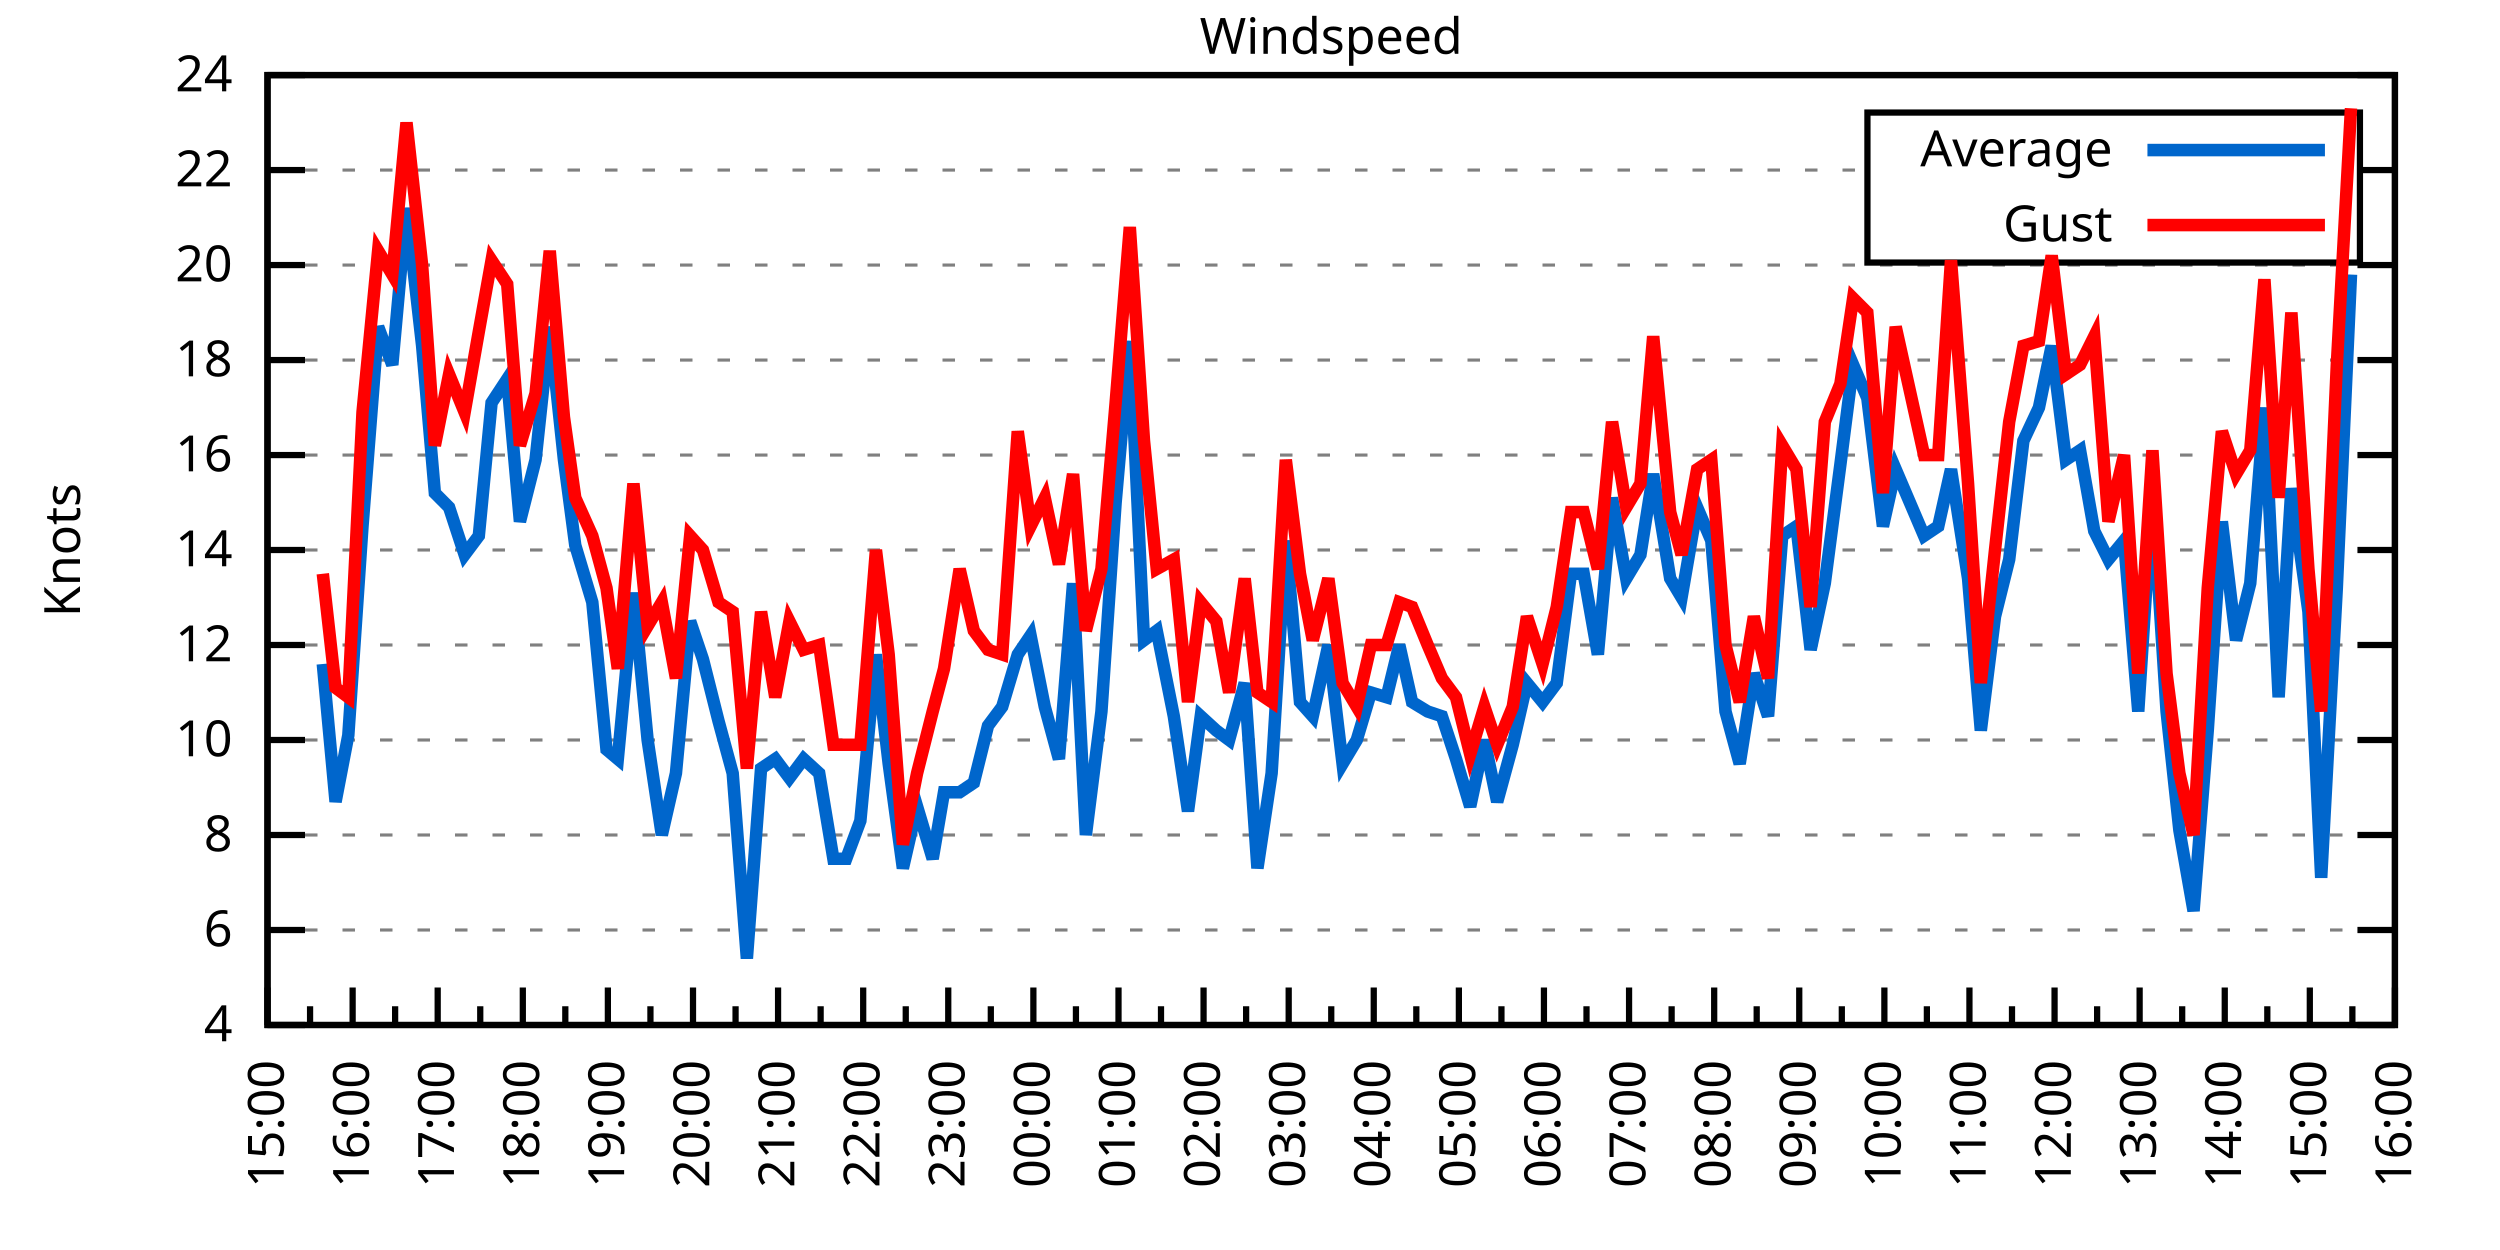
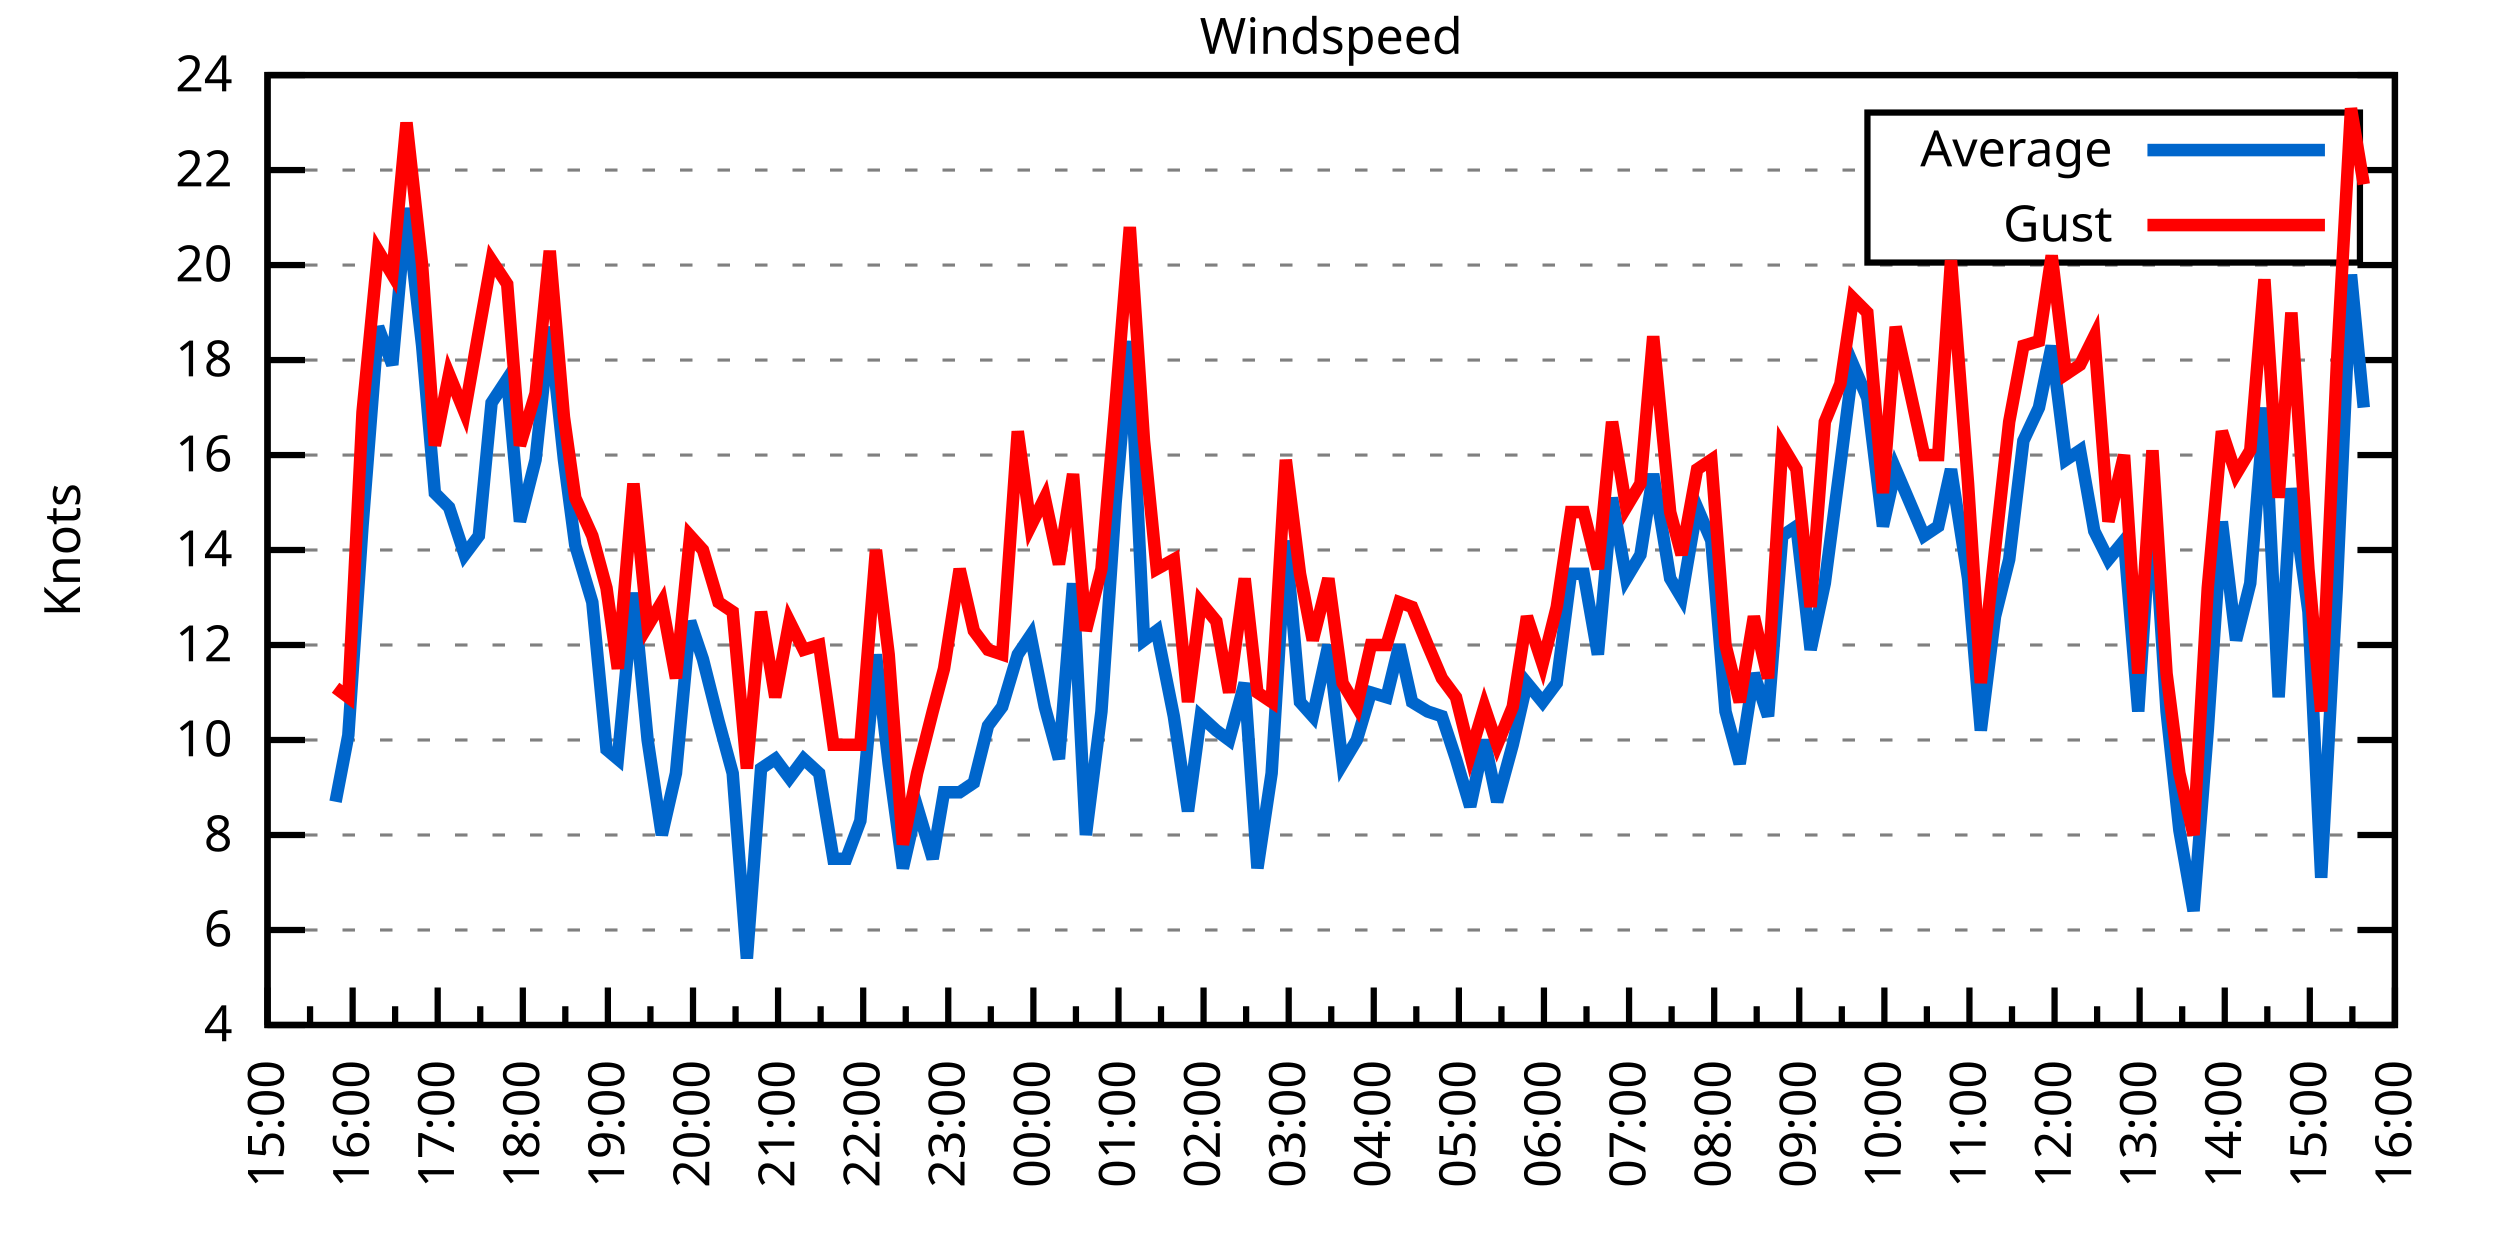
<svg xmlns="http://www.w3.org/2000/svg" xmlns:xlink="http://www.w3.org/1999/xlink" width="400" height="200" viewBox="0 0 400 200">
  <g id="gnuplot_canvas">
    <rect x="0" y="0" width="400" height="200" fill="none" />
    <defs>
      <circle id="gpDot" r="0.5" stroke-width="0.5" stroke="currentColor" />
      <path id="gpPt0" stroke-width="0.333" stroke="currentColor" d="M-1,0 h2 M0,-1 v2" />
      <path id="gpPt1" stroke-width="0.333" stroke="currentColor" d="M-1,-1 L1,1 M1,-1 L-1,1" />
      <path id="gpPt2" stroke-width="0.333" stroke="currentColor" d="M-1,0 L1,0 M0,-1 L0,1 M-1,-1 L1,1 M-1,1 L1,-1" />
      <rect id="gpPt3" stroke-width="0.333" stroke="currentColor" x="-1" y="-1" width="2" height="2" />
      <rect id="gpPt4" stroke-width="0.333" stroke="currentColor" fill="currentColor" x="-1" y="-1" width="2" height="2" />
      <circle id="gpPt5" stroke-width="0.333" stroke="currentColor" cx="0" cy="0" r="1" />
      <use xlink:href="#gpPt5" id="gpPt6" fill="currentColor" stroke="none" />
      <path id="gpPt7" stroke-width="0.333" stroke="currentColor" d="M0,-1.33 L-1.33,0.67 L1.33,0.67 z" />
      <use xlink:href="#gpPt7" id="gpPt8" fill="currentColor" stroke="none" />
      <use xlink:href="#gpPt7" id="gpPt9" stroke="currentColor" transform="rotate(180)" />
      <use xlink:href="#gpPt9" id="gpPt10" fill="currentColor" stroke="none" />
      <use xlink:href="#gpPt3" id="gpPt11" stroke="currentColor" transform="rotate(45)" />
      <use xlink:href="#gpPt11" id="gpPt12" fill="currentColor" stroke="none" />
      <path id="gpPt13" stroke-width="0.333" stroke="currentColor" d="M0,1.330 L1.265,0.411 L0.782,-1.067 L-0.782,-1.076 L-1.265,0.411 z" />
      <use xlink:href="#gpPt13" id="gpPt14" fill="currentColor" stroke="none" />
      <filter id="textbox" filterUnits="objectBoundingBox" x="0" y="0" height="1" width="1">
        <feFlood flood-color="white" flood-opacity="1" result="bgnd" />
        <feComposite in="SourceGraphic" in2="bgnd" operator="atop" />
      </filter>
      <filter id="greybox" filterUnits="objectBoundingBox" x="0" y="0" height="1" width="1">
        <feFlood flood-color="lightgrey" flood-opacity="1" result="grey" />
        <feComposite in="SourceGraphic" in2="grey" operator="atop" />
      </filter>
    </defs>
    <g fill="none" color="white" stroke="currentColor" stroke-width="1.00" stroke-linecap="butt" stroke-linejoin="miter">
</g>
    <g fill="none" color="black" stroke="currentColor" stroke-width="1.00" stroke-linecap="butt" stroke-linejoin="miter">
      <g stroke="none" shape-rendering="crispEdges">
        <polygon fill="rgb(255, 255, 255)" points="42.80,164.00 383.18,164.00 383.18,12.02 42.80,12.02 " />
      </g>
    </g>
    <g fill="none" color="black" stroke="currentColor" stroke-width="1.00" stroke-linecap="butt" stroke-linejoin="miter">
</g>
    <g fill="none" color="black" stroke="black" stroke-width="0.50" stroke-linecap="butt" stroke-linejoin="miter">
</g>
    <g fill="none" color="gray" stroke="currentColor" stroke-width="0.50" stroke-linecap="butt" stroke-linejoin="miter">
      <path stroke="gray" stroke-dasharray="2,4" class="gridline" d="M42.80,164.00 L383.19,164.00  " />
    </g>
    <g fill="none" color="gray" stroke="gray" stroke-width="1.00" stroke-linecap="butt" stroke-linejoin="miter">
</g>
    <g fill="none" color="black" stroke="currentColor" stroke-width="1.00" stroke-linecap="butt" stroke-linejoin="miter">
      <path stroke="black" d="M42.80,164.00 L48.80,164.00 M383.19,164.00 L377.19,164.00  " />
      <g transform="translate(37.20,166.60)" stroke="none" fill="black" font-family="Sans" font-size="8.00" text-anchor="end">
        <text>
          <tspan font-family="Sans"> 4</tspan>
        </text>
      </g>
    </g>
    <g fill="none" color="black" stroke="currentColor" stroke-width="1.00" stroke-linecap="butt" stroke-linejoin="miter">
</g>
    <g fill="none" color="black" stroke="black" stroke-width="0.50" stroke-linecap="butt" stroke-linejoin="miter">
</g>
    <g fill="none" color="gray" stroke="currentColor" stroke-width="0.50" stroke-linecap="butt" stroke-linejoin="miter">
      <path stroke="gray" stroke-dasharray="2,4" class="gridline" d="M42.80,148.80 L383.19,148.80  " />
    </g>
    <g fill="none" color="gray" stroke="gray" stroke-width="1.00" stroke-linecap="butt" stroke-linejoin="miter">
</g>
    <g fill="none" color="black" stroke="currentColor" stroke-width="1.00" stroke-linecap="butt" stroke-linejoin="miter">
      <path stroke="black" d="M42.80,148.80 L48.80,148.80 M383.19,148.80 L377.19,148.80  " />
      <g transform="translate(37.20,151.40)" stroke="none" fill="black" font-family="Sans" font-size="8.00" text-anchor="end">
        <text>
          <tspan font-family="Sans"> 6</tspan>
        </text>
      </g>
    </g>
    <g fill="none" color="black" stroke="currentColor" stroke-width="1.00" stroke-linecap="butt" stroke-linejoin="miter">
</g>
    <g fill="none" color="black" stroke="black" stroke-width="0.50" stroke-linecap="butt" stroke-linejoin="miter">
</g>
    <g fill="none" color="gray" stroke="currentColor" stroke-width="0.50" stroke-linecap="butt" stroke-linejoin="miter">
      <path stroke="gray" stroke-dasharray="2,4" class="gridline" d="M42.80,133.60 L383.19,133.60  " />
    </g>
    <g fill="none" color="gray" stroke="gray" stroke-width="1.00" stroke-linecap="butt" stroke-linejoin="miter">
</g>
    <g fill="none" color="black" stroke="currentColor" stroke-width="1.00" stroke-linecap="butt" stroke-linejoin="miter">
      <path stroke="black" d="M42.80,133.60 L48.80,133.60 M383.19,133.60 L377.19,133.60  " />
      <g transform="translate(37.20,136.20)" stroke="none" fill="black" font-family="Sans" font-size="8.00" text-anchor="end">
        <text>
          <tspan font-family="Sans"> 8</tspan>
        </text>
      </g>
    </g>
    <g fill="none" color="black" stroke="currentColor" stroke-width="1.00" stroke-linecap="butt" stroke-linejoin="miter">
</g>
    <g fill="none" color="black" stroke="black" stroke-width="0.50" stroke-linecap="butt" stroke-linejoin="miter">
</g>
    <g fill="none" color="gray" stroke="currentColor" stroke-width="0.50" stroke-linecap="butt" stroke-linejoin="miter">
      <path stroke="gray" stroke-dasharray="2,4" class="gridline" d="M42.80,118.40 L383.19,118.40  " />
    </g>
    <g fill="none" color="gray" stroke="gray" stroke-width="1.00" stroke-linecap="butt" stroke-linejoin="miter">
</g>
    <g fill="none" color="black" stroke="currentColor" stroke-width="1.00" stroke-linecap="butt" stroke-linejoin="miter">
      <path stroke="black" d="M42.80,118.40 L48.80,118.40 M383.19,118.40 L377.19,118.40  " />
      <g transform="translate(37.20,121.00)" stroke="none" fill="black" font-family="Sans" font-size="8.00" text-anchor="end">
        <text>
          <tspan font-family="Sans"> 10</tspan>
        </text>
      </g>
    </g>
    <g fill="none" color="black" stroke="currentColor" stroke-width="1.00" stroke-linecap="butt" stroke-linejoin="miter">
</g>
    <g fill="none" color="black" stroke="black" stroke-width="0.50" stroke-linecap="butt" stroke-linejoin="miter">
</g>
    <g fill="none" color="gray" stroke="currentColor" stroke-width="0.50" stroke-linecap="butt" stroke-linejoin="miter">
      <path stroke="gray" stroke-dasharray="2,4" class="gridline" d="M42.80,103.20 L383.19,103.20  " />
    </g>
    <g fill="none" color="gray" stroke="gray" stroke-width="1.00" stroke-linecap="butt" stroke-linejoin="miter">
</g>
    <g fill="none" color="black" stroke="currentColor" stroke-width="1.00" stroke-linecap="butt" stroke-linejoin="miter">
      <path stroke="black" d="M42.80,103.20 L48.80,103.20 M383.19,103.20 L377.19,103.20  " />
      <g transform="translate(37.20,105.80)" stroke="none" fill="black" font-family="Sans" font-size="8.00" text-anchor="end">
        <text>
          <tspan font-family="Sans"> 12</tspan>
        </text>
      </g>
    </g>
    <g fill="none" color="black" stroke="currentColor" stroke-width="1.00" stroke-linecap="butt" stroke-linejoin="miter">
</g>
    <g fill="none" color="black" stroke="black" stroke-width="0.50" stroke-linecap="butt" stroke-linejoin="miter">
</g>
    <g fill="none" color="gray" stroke="currentColor" stroke-width="0.50" stroke-linecap="butt" stroke-linejoin="miter">
      <path stroke="gray" stroke-dasharray="2,4" class="gridline" d="M42.80,88.00 L383.19,88.00  " />
    </g>
    <g fill="none" color="gray" stroke="gray" stroke-width="1.00" stroke-linecap="butt" stroke-linejoin="miter">
</g>
    <g fill="none" color="black" stroke="currentColor" stroke-width="1.00" stroke-linecap="butt" stroke-linejoin="miter">
      <path stroke="black" d="M42.80,88.00 L48.80,88.00 M383.19,88.00 L377.19,88.00  " />
      <g transform="translate(37.20,90.60)" stroke="none" fill="black" font-family="Sans" font-size="8.00" text-anchor="end">
        <text>
          <tspan font-family="Sans"> 14</tspan>
        </text>
      </g>
    </g>
    <g fill="none" color="black" stroke="currentColor" stroke-width="1.00" stroke-linecap="butt" stroke-linejoin="miter">
</g>
    <g fill="none" color="black" stroke="black" stroke-width="0.50" stroke-linecap="butt" stroke-linejoin="miter">
</g>
    <g fill="none" color="gray" stroke="currentColor" stroke-width="0.50" stroke-linecap="butt" stroke-linejoin="miter">
      <path stroke="gray" stroke-dasharray="2,4" class="gridline" d="M42.80,72.81 L383.19,72.81  " />
    </g>
    <g fill="none" color="gray" stroke="gray" stroke-width="1.00" stroke-linecap="butt" stroke-linejoin="miter">
</g>
    <g fill="none" color="black" stroke="currentColor" stroke-width="1.00" stroke-linecap="butt" stroke-linejoin="miter">
      <path stroke="black" d="M42.80,72.81 L48.80,72.81 M383.19,72.81 L377.19,72.81  " />
      <g transform="translate(37.20,75.41)" stroke="none" fill="black" font-family="Sans" font-size="8.00" text-anchor="end">
        <text>
          <tspan font-family="Sans"> 16</tspan>
        </text>
      </g>
    </g>
    <g fill="none" color="black" stroke="currentColor" stroke-width="1.00" stroke-linecap="butt" stroke-linejoin="miter">
</g>
    <g fill="none" color="black" stroke="black" stroke-width="0.50" stroke-linecap="butt" stroke-linejoin="miter">
</g>
    <g fill="none" color="gray" stroke="currentColor" stroke-width="0.50" stroke-linecap="butt" stroke-linejoin="miter">
      <path stroke="gray" stroke-dasharray="2,4" class="gridline" d="M42.80,57.61 L383.19,57.61  " />
    </g>
    <g fill="none" color="gray" stroke="gray" stroke-width="1.00" stroke-linecap="butt" stroke-linejoin="miter">
</g>
    <g fill="none" color="black" stroke="currentColor" stroke-width="1.00" stroke-linecap="butt" stroke-linejoin="miter">
      <path stroke="black" d="M42.80,57.61 L48.80,57.61 M383.19,57.61 L377.19,57.61  " />
      <g transform="translate(37.20,60.21)" stroke="none" fill="black" font-family="Sans" font-size="8.00" text-anchor="end">
        <text>
          <tspan font-family="Sans"> 18</tspan>
        </text>
      </g>
    </g>
    <g fill="none" color="black" stroke="currentColor" stroke-width="1.00" stroke-linecap="butt" stroke-linejoin="miter">
</g>
    <g fill="none" color="black" stroke="black" stroke-width="0.50" stroke-linecap="butt" stroke-linejoin="miter">
</g>
    <g fill="none" color="gray" stroke="currentColor" stroke-width="0.50" stroke-linecap="butt" stroke-linejoin="miter">
      <path stroke="gray" stroke-dasharray="2,4" class="gridline" d="M42.80,42.41 L383.19,42.41  " />
    </g>
    <g fill="none" color="gray" stroke="gray" stroke-width="1.00" stroke-linecap="butt" stroke-linejoin="miter">
</g>
    <g fill="none" color="black" stroke="currentColor" stroke-width="1.00" stroke-linecap="butt" stroke-linejoin="miter">
      <path stroke="black" d="M42.80,42.41 L48.80,42.41 M383.19,42.41 L377.19,42.41  " />
      <g transform="translate(37.20,45.01)" stroke="none" fill="black" font-family="Sans" font-size="8.00" text-anchor="end">
        <text>
          <tspan font-family="Sans"> 20</tspan>
        </text>
      </g>
    </g>
    <g fill="none" color="black" stroke="currentColor" stroke-width="1.00" stroke-linecap="butt" stroke-linejoin="miter">
</g>
    <g fill="none" color="black" stroke="black" stroke-width="0.50" stroke-linecap="butt" stroke-linejoin="miter">
</g>
    <g fill="none" color="gray" stroke="currentColor" stroke-width="0.50" stroke-linecap="butt" stroke-linejoin="miter">
      <path stroke="gray" stroke-dasharray="2,4" class="gridline" d="M42.80,27.21 L298.79,27.21 M377.59,27.21 L383.19,27.21  " />
    </g>
    <g fill="none" color="gray" stroke="gray" stroke-width="1.00" stroke-linecap="butt" stroke-linejoin="miter">
</g>
    <g fill="none" color="black" stroke="currentColor" stroke-width="1.00" stroke-linecap="butt" stroke-linejoin="miter">
      <path stroke="black" d="M42.80,27.21 L48.80,27.21 M383.19,27.21 L377.19,27.21  " />
      <g transform="translate(37.20,29.81)" stroke="none" fill="black" font-family="Sans" font-size="8.00" text-anchor="end">
        <text>
          <tspan font-family="Sans"> 22</tspan>
        </text>
      </g>
    </g>
    <g fill="none" color="black" stroke="currentColor" stroke-width="1.00" stroke-linecap="butt" stroke-linejoin="miter">
</g>
    <g fill="none" color="black" stroke="black" stroke-width="0.50" stroke-linecap="butt" stroke-linejoin="miter">
</g>
    <g fill="none" color="gray" stroke="currentColor" stroke-width="0.50" stroke-linecap="butt" stroke-linejoin="miter">
      <path stroke="gray" stroke-dasharray="2,4" class="gridline" d="M42.80,12.01 L383.19,12.01  " />
    </g>
    <g fill="none" color="gray" stroke="gray" stroke-width="1.00" stroke-linecap="butt" stroke-linejoin="miter">
</g>
    <g fill="none" color="black" stroke="currentColor" stroke-width="1.00" stroke-linecap="butt" stroke-linejoin="miter">
      <path stroke="black" d="M42.80,12.01 L48.80,12.01 M383.19,12.01 L377.19,12.01  " />
      <g transform="translate(37.20,14.61)" stroke="none" fill="black" font-family="Sans" font-size="8.00" text-anchor="end">
        <text>
          <tspan font-family="Sans"> 24</tspan>
        </text>
      </g>
    </g>
    <g fill="none" color="black" stroke="currentColor" stroke-width="1.00" stroke-linecap="butt" stroke-linejoin="miter">
      <path stroke="black" d="M42.80,164.00 L42.80,158.00  " />
      <g transform="translate(45.40,169.60) rotate(270)" stroke="none" fill="black" font-family="Sans" font-size="8.00" text-anchor="end">
        <text>
          <tspan font-family="Sans">15:00</tspan>
        </text>
      </g>
    </g>
    <g fill="none" color="black" stroke="currentColor" stroke-width="1.00" stroke-linecap="butt" stroke-linejoin="miter">
      <path stroke="black" d="M49.61,164.00 L49.61,161.00 M56.42,164.00 L56.42,158.00  " />
      <g transform="translate(59.02,169.60) rotate(270)" stroke="none" fill="black" font-family="Sans" font-size="8.00" text-anchor="end">
        <text>
          <tspan font-family="Sans">16:00</tspan>
        </text>
      </g>
    </g>
    <g fill="none" color="black" stroke="currentColor" stroke-width="1.00" stroke-linecap="butt" stroke-linejoin="miter">
      <path stroke="black" d="M63.22,164.00 L63.22,161.00 M70.03,164.00 L70.03,158.00  " />
      <g transform="translate(72.63,169.60) rotate(270)" stroke="none" fill="black" font-family="Sans" font-size="8.00" text-anchor="end">
        <text>
          <tspan font-family="Sans">17:00</tspan>
        </text>
      </g>
    </g>
    <g fill="none" color="black" stroke="currentColor" stroke-width="1.00" stroke-linecap="butt" stroke-linejoin="miter">
      <path stroke="black" d="M76.84,164.00 L76.84,161.00 M83.65,164.00 L83.65,158.00  " />
      <g transform="translate(86.25,169.60) rotate(270)" stroke="none" fill="black" font-family="Sans" font-size="8.00" text-anchor="end">
        <text>
          <tspan font-family="Sans">18:00</tspan>
        </text>
      </g>
    </g>
    <g fill="none" color="black" stroke="currentColor" stroke-width="1.00" stroke-linecap="butt" stroke-linejoin="miter">
      <path stroke="black" d="M90.45,164.00 L90.45,161.00 M97.26,164.00 L97.26,158.00  " />
      <g transform="translate(99.86,169.60) rotate(270)" stroke="none" fill="black" font-family="Sans" font-size="8.00" text-anchor="end">
        <text>
          <tspan font-family="Sans">19:00</tspan>
        </text>
      </g>
    </g>
    <g fill="none" color="black" stroke="currentColor" stroke-width="1.00" stroke-linecap="butt" stroke-linejoin="miter">
      <path stroke="black" d="M104.07,164.00 L104.07,161.00 M110.88,164.00 L110.88,158.00  " />
      <g transform="translate(113.48,169.60) rotate(270)" stroke="none" fill="black" font-family="Sans" font-size="8.00" text-anchor="end">
        <text>
          <tspan font-family="Sans">20:00</tspan>
        </text>
      </g>
    </g>
    <g fill="none" color="black" stroke="currentColor" stroke-width="1.00" stroke-linecap="butt" stroke-linejoin="miter">
      <path stroke="black" d="M117.69,164.00 L117.69,161.00 M124.49,164.00 L124.49,158.00  " />
      <g transform="translate(127.09,169.60) rotate(270)" stroke="none" fill="black" font-family="Sans" font-size="8.00" text-anchor="end">
        <text>
          <tspan font-family="Sans">21:00</tspan>
        </text>
      </g>
    </g>
    <g fill="none" color="black" stroke="currentColor" stroke-width="1.00" stroke-linecap="butt" stroke-linejoin="miter">
      <path stroke="black" d="M131.30,164.00 L131.30,161.00 M138.11,164.00 L138.11,158.00  " />
      <g transform="translate(140.71,169.60) rotate(270)" stroke="none" fill="black" font-family="Sans" font-size="8.00" text-anchor="end">
        <text>
          <tspan font-family="Sans">22:00</tspan>
        </text>
      </g>
    </g>
    <g fill="none" color="black" stroke="currentColor" stroke-width="1.00" stroke-linecap="butt" stroke-linejoin="miter">
      <path stroke="black" d="M144.92,164.00 L144.92,161.00 M151.72,164.00 L151.72,158.00  " />
      <g transform="translate(154.32,169.60) rotate(270)" stroke="none" fill="black" font-family="Sans" font-size="8.00" text-anchor="end">
        <text>
          <tspan font-family="Sans">23:00</tspan>
        </text>
      </g>
    </g>
    <g fill="none" color="black" stroke="currentColor" stroke-width="1.00" stroke-linecap="butt" stroke-linejoin="miter">
      <path stroke="black" d="M158.53,164.00 L158.53,161.00 M165.34,164.00 L165.34,158.00  " />
      <g transform="translate(167.94,169.60) rotate(270)" stroke="none" fill="black" font-family="Sans" font-size="8.00" text-anchor="end">
        <text>
          <tspan font-family="Sans">00:00</tspan>
        </text>
      </g>
    </g>
    <g fill="none" color="black" stroke="currentColor" stroke-width="1.00" stroke-linecap="butt" stroke-linejoin="miter">
      <path stroke="black" d="M172.15,164.00 L172.15,161.00 M178.96,164.00 L178.96,158.00  " />
      <g transform="translate(181.56,169.60) rotate(270)" stroke="none" fill="black" font-family="Sans" font-size="8.00" text-anchor="end">
        <text>
          <tspan font-family="Sans">01:00</tspan>
        </text>
      </g>
    </g>
    <g fill="none" color="black" stroke="currentColor" stroke-width="1.00" stroke-linecap="butt" stroke-linejoin="miter">
      <path stroke="black" d="M185.76,164.00 L185.76,161.00 M192.57,164.00 L192.57,158.00  " />
      <g transform="translate(195.17,169.60) rotate(270)" stroke="none" fill="black" font-family="Sans" font-size="8.00" text-anchor="end">
        <text>
          <tspan font-family="Sans">02:00</tspan>
        </text>
      </g>
    </g>
    <g fill="none" color="black" stroke="currentColor" stroke-width="1.00" stroke-linecap="butt" stroke-linejoin="miter">
      <path stroke="black" d="M199.38,164.00 L199.38,161.00 M206.19,164.00 L206.19,158.00  " />
      <g transform="translate(208.79,169.60) rotate(270)" stroke="none" fill="black" font-family="Sans" font-size="8.00" text-anchor="end">
        <text>
          <tspan font-family="Sans">03:00</tspan>
        </text>
      </g>
    </g>
    <g fill="none" color="black" stroke="currentColor" stroke-width="1.00" stroke-linecap="butt" stroke-linejoin="miter">
      <path stroke="black" d="M213.00,164.00 L213.00,161.00 M219.80,164.00 L219.80,158.00  " />
      <g transform="translate(222.40,169.60) rotate(270)" stroke="none" fill="black" font-family="Sans" font-size="8.00" text-anchor="end">
        <text>
          <tspan font-family="Sans">04:00</tspan>
        </text>
      </g>
    </g>
    <g fill="none" color="black" stroke="currentColor" stroke-width="1.00" stroke-linecap="butt" stroke-linejoin="miter">
      <path stroke="black" d="M226.61,164.00 L226.61,161.00 M233.42,164.00 L233.42,158.00  " />
      <g transform="translate(236.02,169.60) rotate(270)" stroke="none" fill="black" font-family="Sans" font-size="8.00" text-anchor="end">
        <text>
          <tspan font-family="Sans">05:00</tspan>
        </text>
      </g>
    </g>
    <g fill="none" color="black" stroke="currentColor" stroke-width="1.00" stroke-linecap="butt" stroke-linejoin="miter">
      <path stroke="black" d="M240.23,164.00 L240.23,161.00 M247.03,164.00 L247.03,158.00  " />
      <g transform="translate(249.63,169.60) rotate(270)" stroke="none" fill="black" font-family="Sans" font-size="8.00" text-anchor="end">
        <text>
          <tspan font-family="Sans">06:00</tspan>
        </text>
      </g>
    </g>
    <g fill="none" color="black" stroke="currentColor" stroke-width="1.00" stroke-linecap="butt" stroke-linejoin="miter">
      <path stroke="black" d="M253.84,164.00 L253.84,161.00 M260.65,164.00 L260.65,158.00  " />
      <g transform="translate(263.25,169.60) rotate(270)" stroke="none" fill="black" font-family="Sans" font-size="8.00" text-anchor="end">
        <text>
          <tspan font-family="Sans">07:00</tspan>
        </text>
      </g>
    </g>
    <g fill="none" color="black" stroke="currentColor" stroke-width="1.00" stroke-linecap="butt" stroke-linejoin="miter">
      <path stroke="black" d="M267.46,164.00 L267.46,161.00 M274.27,164.00 L274.27,158.00  " />
      <g transform="translate(276.87,169.60) rotate(270)" stroke="none" fill="black" font-family="Sans" font-size="8.00" text-anchor="end">
        <text>
          <tspan font-family="Sans">08:00</tspan>
        </text>
      </g>
    </g>
    <g fill="none" color="black" stroke="currentColor" stroke-width="1.00" stroke-linecap="butt" stroke-linejoin="miter">
      <path stroke="black" d="M281.07,164.00 L281.07,161.00 M287.88,164.00 L287.88,158.00  " />
      <g transform="translate(290.48,169.60) rotate(270)" stroke="none" fill="black" font-family="Sans" font-size="8.00" text-anchor="end">
        <text>
          <tspan font-family="Sans">09:00</tspan>
        </text>
      </g>
    </g>
    <g fill="none" color="black" stroke="currentColor" stroke-width="1.00" stroke-linecap="butt" stroke-linejoin="miter">
      <path stroke="black" d="M294.69,164.00 L294.69,161.00 M301.50,164.00 L301.50,158.00  " />
      <g transform="translate(304.10,169.60) rotate(270)" stroke="none" fill="black" font-family="Sans" font-size="8.00" text-anchor="end">
        <text>
          <tspan font-family="Sans">10:00</tspan>
        </text>
      </g>
    </g>
    <g fill="none" color="black" stroke="currentColor" stroke-width="1.00" stroke-linecap="butt" stroke-linejoin="miter">
      <path stroke="black" d="M308.30,164.00 L308.30,161.00 M315.11,164.00 L315.11,158.00  " />
      <g transform="translate(317.71,169.60) rotate(270)" stroke="none" fill="black" font-family="Sans" font-size="8.00" text-anchor="end">
        <text>
          <tspan font-family="Sans">11:00</tspan>
        </text>
      </g>
    </g>
    <g fill="none" color="black" stroke="currentColor" stroke-width="1.00" stroke-linecap="butt" stroke-linejoin="miter">
      <path stroke="black" d="M321.92,164.00 L321.92,161.00 M328.73,164.00 L328.73,158.00  " />
      <g transform="translate(331.33,169.60) rotate(270)" stroke="none" fill="black" font-family="Sans" font-size="8.00" text-anchor="end">
        <text>
          <tspan font-family="Sans">12:00</tspan>
        </text>
      </g>
    </g>
    <g fill="none" color="black" stroke="currentColor" stroke-width="1.00" stroke-linecap="butt" stroke-linejoin="miter">
      <path stroke="black" d="M335.54,164.00 L335.54,161.00 M342.34,164.00 L342.34,158.00  " />
      <g transform="translate(344.94,169.60) rotate(270)" stroke="none" fill="black" font-family="Sans" font-size="8.00" text-anchor="end">
        <text>
          <tspan font-family="Sans">13:00</tspan>
        </text>
      </g>
    </g>
    <g fill="none" color="black" stroke="currentColor" stroke-width="1.00" stroke-linecap="butt" stroke-linejoin="miter">
      <path stroke="black" d="M349.15,164.00 L349.15,161.00 M355.96,164.00 L355.96,158.00  " />
      <g transform="translate(358.56,169.60) rotate(270)" stroke="none" fill="black" font-family="Sans" font-size="8.00" text-anchor="end">
        <text>
          <tspan font-family="Sans">14:00</tspan>
        </text>
      </g>
    </g>
    <g fill="none" color="black" stroke="currentColor" stroke-width="1.00" stroke-linecap="butt" stroke-linejoin="miter">
      <path stroke="black" d="M362.77,164.00 L362.77,161.00 M369.57,164.00 L369.57,158.00  " />
      <g transform="translate(372.17,169.60) rotate(270)" stroke="none" fill="black" font-family="Sans" font-size="8.00" text-anchor="end">
        <text>
          <tspan font-family="Sans">15:00</tspan>
        </text>
      </g>
    </g>
    <g fill="none" color="black" stroke="currentColor" stroke-width="1.00" stroke-linecap="butt" stroke-linejoin="miter">
      <path stroke="black" d="M376.38,164.00 L376.38,161.00 M383.19,164.00 L383.19,158.00  " />
      <g transform="translate(385.79,169.60) rotate(270)" stroke="none" fill="black" font-family="Sans" font-size="8.00" text-anchor="end">
        <text>
          <tspan font-family="Sans">16:00</tspan>
        </text>
      </g>
    </g>
    <g fill="none" color="black" stroke="currentColor" stroke-width="1.00" stroke-linecap="butt" stroke-linejoin="miter">
</g>
    <g fill="none" color="black" stroke="currentColor" stroke-width="1.00" stroke-linecap="butt" stroke-linejoin="miter">
      <path stroke="black" d="M42.80,12.01 L42.80,164.00 L383.19,164.00 L383.19,12.01 L42.80,12.01 Z  " />
    </g>
    <g fill="none" color="black" stroke="currentColor" stroke-width="1.00" stroke-linecap="butt" stroke-linejoin="miter">
      <g transform="translate(12.80,88.01) rotate(270)" stroke="none" fill="black" font-family="Sans" font-size="8.00" text-anchor="middle">
        <text>
          <tspan font-family="Sans">Knots</tspan>
        </text>
      </g>
    </g>
    <g fill="none" color="black" stroke="currentColor" stroke-width="1.00" stroke-linecap="butt" stroke-linejoin="miter">
</g>
    <g fill="none" color="black" stroke="currentColor" stroke-width="1.00" stroke-linecap="butt" stroke-linejoin="miter">
      <path stroke="black" d="M298.79,42.01 L298.79,18.01 L377.59,18.01 L377.59,42.01 L298.79,42.01 Z  " />
    </g>
    <g id="Windspeed_plot_1">
      <g fill="none" color="white" stroke="black" stroke-width="2.00" stroke-linecap="butt" stroke-linejoin="miter">
</g>
      <g fill="none" color="black" stroke="currentColor" stroke-width="2.00" stroke-linecap="butt" stroke-linejoin="miter">
        <g transform="translate(337.99,26.61)" stroke="none" fill="black" font-family="Sans" font-size="8.00" text-anchor="end">
          <text>
            <tspan font-family="Sans">Average</tspan>
          </text>
        </g>
      </g>
      <g fill="none" color="black" stroke="currentColor" stroke-width="2.00" stroke-linecap="butt" stroke-linejoin="miter">
-         <path stroke="rgb(  0, 102, 204)" d="M343.59,24.01 L371.99,24.01 M51.65,106.24 L53.69,128.28 L55.73,117.64 L58.00,84.21 L60.50,52.29 L62.77,58.37   L65.04,33.29 L67.54,55.33 L69.58,78.89 L71.85,81.17 L74.34,88.76 L76.61,85.73 L78.65,64.45 L81.15,60.65   L83.19,83.45 L85.69,73.57 L87.96,52.29 L90.23,73.57 L92.04,87.25 L94.77,96.36 L97.04,119.92 L98.85,121.44   L101.35,94.84 L103.62,118.40 L105.89,133.60 L108.15,123.72 L110.42,99.40 L112.47,105.48 L114.96,115.36 L117.23,123.72   L119.50,153.36 L121.77,122.96 L124.04,121.44 L126.31,124.48 L128.58,121.44 L131.07,123.72 L133.34,137.40 L135.39,137.40   L137.66,131.32 L140.15,104.72 L142.19,122.20 L144.46,138.92 L146.73,129.04 L149.23,137.40 L151.04,126.76 L153.54,126.76   L155.81,125.24 L158.08,116.12 L160.35,113.08 L162.84,104.72 L164.89,101.68 L167.16,113.08 L169.43,121.44 L171.69,93.32   L173.74,133.60 L176.23,113.84 L178.50,80.41 L180.77,54.57 L183.04,102.44 L185.08,100.92 L187.81,114.60 L190.08,129.80   L192.12,114.60 L194.61,116.88 L196.66,118.40 L199.15,109.28 L201.19,138.92 L203.46,123.72 L205.73,86.49 L208.00,112.32   L210.04,114.60 L212.54,103.20 L214.81,122.20 L217.08,118.40 L219.35,110.80 L221.85,111.56 L223.89,103.20 L225.93,112.32   L228.43,113.84 L230.70,114.60 L232.96,121.44 L235.23,129.04 L237.50,118.40 L239.55,128.28 L242.04,119.16 L244.31,109.28   L246.81,112.32 L249.08,109.28 L251.35,91.80 L253.39,91.80 L255.66,104.72 L257.93,79.65 L260.20,92.56 L262.47,88.76   L264.51,75.85 L267.23,92.56 L269.05,95.60 L271.54,81.17 L273.81,86.49 L276.08,113.84 L278.35,122.20 L280.62,107.76   L282.89,114.60 L285.16,85.73 L287.43,84.21 L289.70,103.96 L291.97,93.32 L294.46,74.33 L296.50,58.37 L298.77,63.69   L301.27,84.21 L303.31,75.09 L307.85,85.73 L310.12,84.21 L312.16,75.09 L314.89,92.56 L316.93,116.88 L319.20,98.64   L321.47,89.52 L323.74,70.53 L326.23,65.21 L328.27,55.33 L330.54,73.57 L332.81,72.05 L335.08,84.97 L337.35,89.52   L339.85,86.49 L342.12,113.84 L344.39,78.89 L346.65,113.84 L348.70,132.84 L350.97,145.76 L353.24,116.88 L355.50,83.45   L357.77,102.44 L360.04,93.32 L362.31,65.21 L364.58,111.56 L366.62,78.13 L369.35,97.88 L371.39,140.44 L373.89,94.08   L376.16,43.93  " />
+         <path stroke="rgb(  0, 102, 204)" d="M343.59,24.01 L371.99,24.01 M53.69,128.28 L55.73,117.64 L58.00,84.21 L60.50,52.29 L62.77,58.37 L65.04,33.29   L67.54,55.33 L69.58,78.89 L71.85,81.17 L74.34,88.76 L76.61,85.73 L78.65,64.45 L81.15,60.65 L83.19,83.45   L85.69,73.57 L87.96,52.29 L90.23,73.57 L92.04,87.25 L94.77,96.36 L97.04,119.92 L98.85,121.44 L101.35,94.84   L103.62,118.40 L105.89,133.60 L108.15,123.72 L110.42,99.40 L112.47,105.48 L114.96,115.36 L117.23,123.72 L119.50,153.36   L121.77,122.96 L124.04,121.44 L126.31,124.48 L128.58,121.44 L131.07,123.72 L133.34,137.40 L135.39,137.40 L137.66,131.32   L140.15,104.72 L142.19,122.20 L144.46,138.92 L146.73,129.04 L149.23,137.40 L151.04,126.76 L153.54,126.76 L155.81,125.24   L158.08,116.12 L160.35,113.08 L162.84,104.72 L164.89,101.68 L167.16,113.08 L169.43,121.44 L171.69,93.32 L173.74,133.60   L176.23,113.84 L178.50,80.41 L180.77,54.57 L183.04,102.44 L185.08,100.92 L187.81,114.60 L190.08,129.80 L192.12,114.60   L194.61,116.88 L196.66,118.40 L199.15,109.28 L201.19,138.92 L203.46,123.72 L205.73,86.49 L208.00,112.32 L210.04,114.60   L212.54,103.20 L214.81,122.20 L217.08,118.40 L219.35,110.80 L221.85,111.56 L223.89,103.20 L225.93,112.32 L228.43,113.84   L230.70,114.60 L232.96,121.44 L235.23,129.04 L237.50,118.40 L239.55,128.28 L242.04,119.16 L244.31,109.28 L246.81,112.32   L249.08,109.28 L251.35,91.80 L253.39,91.80 L255.66,104.72 L257.93,79.65 L260.20,92.56 L262.47,88.76 L264.51,75.85   L267.23,92.56 L269.05,95.60 L271.54,81.17 L273.81,86.49 L276.08,113.84 L278.35,122.20 L280.62,107.76 L282.89,114.60   L285.16,85.73 L287.43,84.21 L289.70,103.96 L291.97,93.32 L294.46,74.33 L296.50,58.37 L298.77,63.69 L301.27,84.21   L303.31,75.09 L307.85,85.73 L310.12,84.21 L312.16,75.09 L314.89,92.56 L316.93,116.88 L319.20,98.64 L321.47,89.52   L323.74,70.53 L326.23,65.21 L328.27,55.33 L330.54,73.57 L332.81,72.05 L335.08,84.97 L337.35,89.52 L339.85,86.49   L342.12,113.84 L344.39,78.89 L346.65,113.84 L348.70,132.84 L350.97,145.76 L353.24,116.88 L355.50,83.45 L357.77,102.44   L360.04,93.32 L362.31,65.21 L364.58,111.56 L366.62,78.13 L369.35,97.88 L371.39,140.44 L373.89,94.08 L376.16,43.93   L378.20,65.21  " />
      </g>
    </g>
    <g id="Windspeed_plot_2">
      <g fill="none" color="black" stroke="currentColor" stroke-width="2.00" stroke-linecap="butt" stroke-linejoin="miter">
        <g transform="translate(337.99,38.61)" stroke="none" fill="black" font-family="Sans" font-size="8.00" text-anchor="end">
          <text>
            <tspan font-family="Sans">Gust</tspan>
          </text>
        </g>
      </g>
      <g fill="none" color="black" stroke="currentColor" stroke-width="2.00" stroke-linecap="butt" stroke-linejoin="miter">
-         <path stroke="rgb(255,   0,   0)" d="M343.59,36.01 L371.99,36.01 M51.65,91.80 L53.69,110.04 L55.73,111.56 L58.00,65.97 L60.50,40.13 L62.77,43.93   L65.04,19.61 L67.54,42.41 L69.58,71.29 L71.85,59.89 L74.34,65.97 L76.61,53.05 L78.65,41.65 L81.15,45.45   L83.19,71.29 L85.69,62.93 L87.96,40.13 L90.23,66.73 L92.04,79.65 L94.77,85.73 L97.04,94.08 L98.85,107.00   L101.35,77.37 L103.62,100.16 L105.89,96.36 L108.15,108.52 L110.42,85.73 L112.47,88.00 L114.96,96.36 L117.23,97.88   L119.50,122.96 L121.77,97.88 L124.04,111.56 L126.31,99.40 L128.58,103.96 L131.07,103.20 L133.34,119.16 L135.39,119.16   L137.66,119.16 L140.15,88.00 L142.19,104.72 L144.46,135.12 L146.73,123.72 L149.23,113.84 L151.04,107.00 L153.54,91.04   L155.81,100.92 L158.08,103.96 L160.35,104.72 L162.84,69.01 L164.89,84.21 L167.16,79.65 L169.43,90.28 L171.69,75.85   L173.74,100.92 L176.23,91.04 L178.50,64.45 L180.77,36.33 L183.04,70.53 L185.08,91.04 L187.81,89.52 L190.08,112.32   L192.12,96.36 L194.61,99.40 L196.66,110.80 L199.15,92.56 L201.19,110.80 L203.46,112.32 L205.73,73.57 L208.00,91.80   L210.04,102.44 L212.54,92.56 L214.81,109.28 L217.08,113.08 L219.35,103.20 L221.85,103.20 L223.89,96.36 L225.93,97.12   L228.43,103.20 L230.70,108.52 L232.96,111.56 L235.23,120.68 L237.50,113.08 L239.55,119.16 L242.04,113.08 L244.31,98.64   L246.81,106.24 L249.08,97.12 L251.35,81.93 L253.39,81.93 L255.66,91.04 L257.93,67.49 L260.20,81.17 L262.47,77.37   L264.51,53.81 L267.23,81.93 L269.05,88.76 L271.54,75.09 L273.81,73.57 L276.08,103.20 L278.35,112.32 L280.62,98.64   L282.89,108.52 L285.16,71.29 L287.43,75.09 L289.70,97.12 L291.97,67.49 L294.46,61.41 L296.50,47.73 L298.77,50.01   L301.27,78.89 L303.31,52.29 L307.85,72.81 L310.12,72.81 L312.16,41.65 L314.89,77.37 L316.93,109.28 L319.20,88.00   L321.47,67.49 L323.74,55.33 L326.23,54.57 L328.27,40.89 L330.54,59.89 L332.81,58.37 L335.08,53.81 L337.35,83.45   L339.85,72.81 L342.12,107.76 L344.39,72.05 L346.65,107.76 L348.70,123.72 L350.97,133.60 L353.24,94.08 L355.50,69.01   L357.77,75.85 L360.04,72.05 L362.31,44.69 L364.58,79.65 L366.62,50.01 L369.35,91.04 L371.39,113.84 L373.89,58.37   L376.16,17.33  " />
+         <path stroke="rgb(255,   0,   0)" d="M343.59,36.01 L371.99,36.01 M53.69,110.04 L55.73,111.56 L58.00,65.97 L60.50,40.13 L62.77,43.93 L65.04,19.61   L67.54,42.41 L69.58,71.29 L71.85,59.89 L74.34,65.97 L76.61,53.05 L78.65,41.65 L81.15,45.45 L83.19,71.29   L85.69,62.93 L87.96,40.13 L90.23,66.73 L92.04,79.65 L94.77,85.73 L97.04,94.08 L98.85,107.00 L101.35,77.37   L103.62,100.16 L105.89,96.36 L108.15,108.52 L110.42,85.73 L112.47,88.00 L114.96,96.36 L117.23,97.88 L119.50,122.96   L121.77,97.88 L124.04,111.56 L126.31,99.40 L128.58,103.96 L131.07,103.20 L133.34,119.16 L135.39,119.16 L137.66,119.16   L140.15,88.00 L142.19,104.72 L144.46,135.12 L146.73,123.72 L149.23,113.84 L151.04,107.00 L153.54,91.04 L155.81,100.92   L158.08,103.96 L160.35,104.72 L162.84,69.01 L164.89,84.21 L167.16,79.65 L169.43,90.28 L171.69,75.85 L173.74,100.92   L176.23,91.04 L178.50,64.45 L180.77,36.33 L183.04,70.53 L185.08,91.04 L187.81,89.52 L190.08,112.32 L192.12,96.36   L194.61,99.40 L196.66,110.80 L199.15,92.56 L201.19,110.80 L203.46,112.32 L205.73,73.57 L208.00,91.80 L210.04,102.44   L212.54,92.56 L214.81,109.28 L217.08,113.08 L219.35,103.20 L221.85,103.20 L223.89,96.36 L225.93,97.12 L228.43,103.20   L230.70,108.52 L232.96,111.56 L235.23,120.68 L237.50,113.08 L239.55,119.16 L242.04,113.08 L244.31,98.64 L246.81,106.24   L249.08,97.12 L251.35,81.93 L253.39,81.93 L255.66,91.04 L257.93,67.49 L260.20,81.17 L262.47,77.37 L264.51,53.81   L267.23,81.93 L269.05,88.76 L271.54,75.09 L273.81,73.57 L276.08,103.20 L278.35,112.32 L280.62,98.64 L282.89,108.52   L285.16,71.29 L287.43,75.09 L289.70,97.12 L291.97,67.49 L294.46,61.41 L296.50,47.73 L298.77,50.01 L301.27,78.89   L303.31,52.29 L307.85,72.81 L310.12,72.81 L312.16,41.65 L314.89,77.37 L316.93,109.28 L319.20,88.00 L321.47,67.49   L323.74,55.33 L326.23,54.57 L328.27,40.89 L330.54,59.89 L332.81,58.37 L335.08,53.81 L337.35,83.45 L339.85,72.81   L342.12,107.76 L344.39,72.05 L346.65,107.76 L348.70,123.72 L350.97,133.60 L353.24,94.08 L355.50,69.01 L357.77,75.85   L360.04,72.05 L362.31,44.69 L364.58,79.65 L366.62,50.01 L369.35,91.04 L371.39,113.84 L373.89,58.37 L376.16,17.33   L378.20,29.49  " />
      </g>
    </g>
    <g fill="none" color="black" stroke="currentColor" stroke-width="2.00" stroke-linecap="butt" stroke-linejoin="miter">
</g>
    <g fill="none" color="black" stroke="black" stroke-width="1.00" stroke-linecap="butt" stroke-linejoin="miter">
</g>
    <g fill="none" color="black" stroke="currentColor" stroke-width="1.00" stroke-linecap="butt" stroke-linejoin="miter">
      <path stroke="black" d="M42.80,12.01 L42.80,164.00 L383.19,164.00 L383.19,12.01 L42.80,12.01 Z  " />
    </g>
    <g fill="none" color="black" stroke="currentColor" stroke-width="1.00" stroke-linecap="butt" stroke-linejoin="miter">
      <g transform="translate(212.99,8.61)" stroke="none" fill="black" font-family="Sans" font-size="8.00" text-anchor="middle">
        <text>
          <tspan font-family="Sans">Windspeed</tspan>
        </text>
      </g>
    </g>
    <g fill="none" color="black" stroke="currentColor" stroke-width="1.00" stroke-linecap="butt" stroke-linejoin="miter">
</g>
  </g>
</svg>
